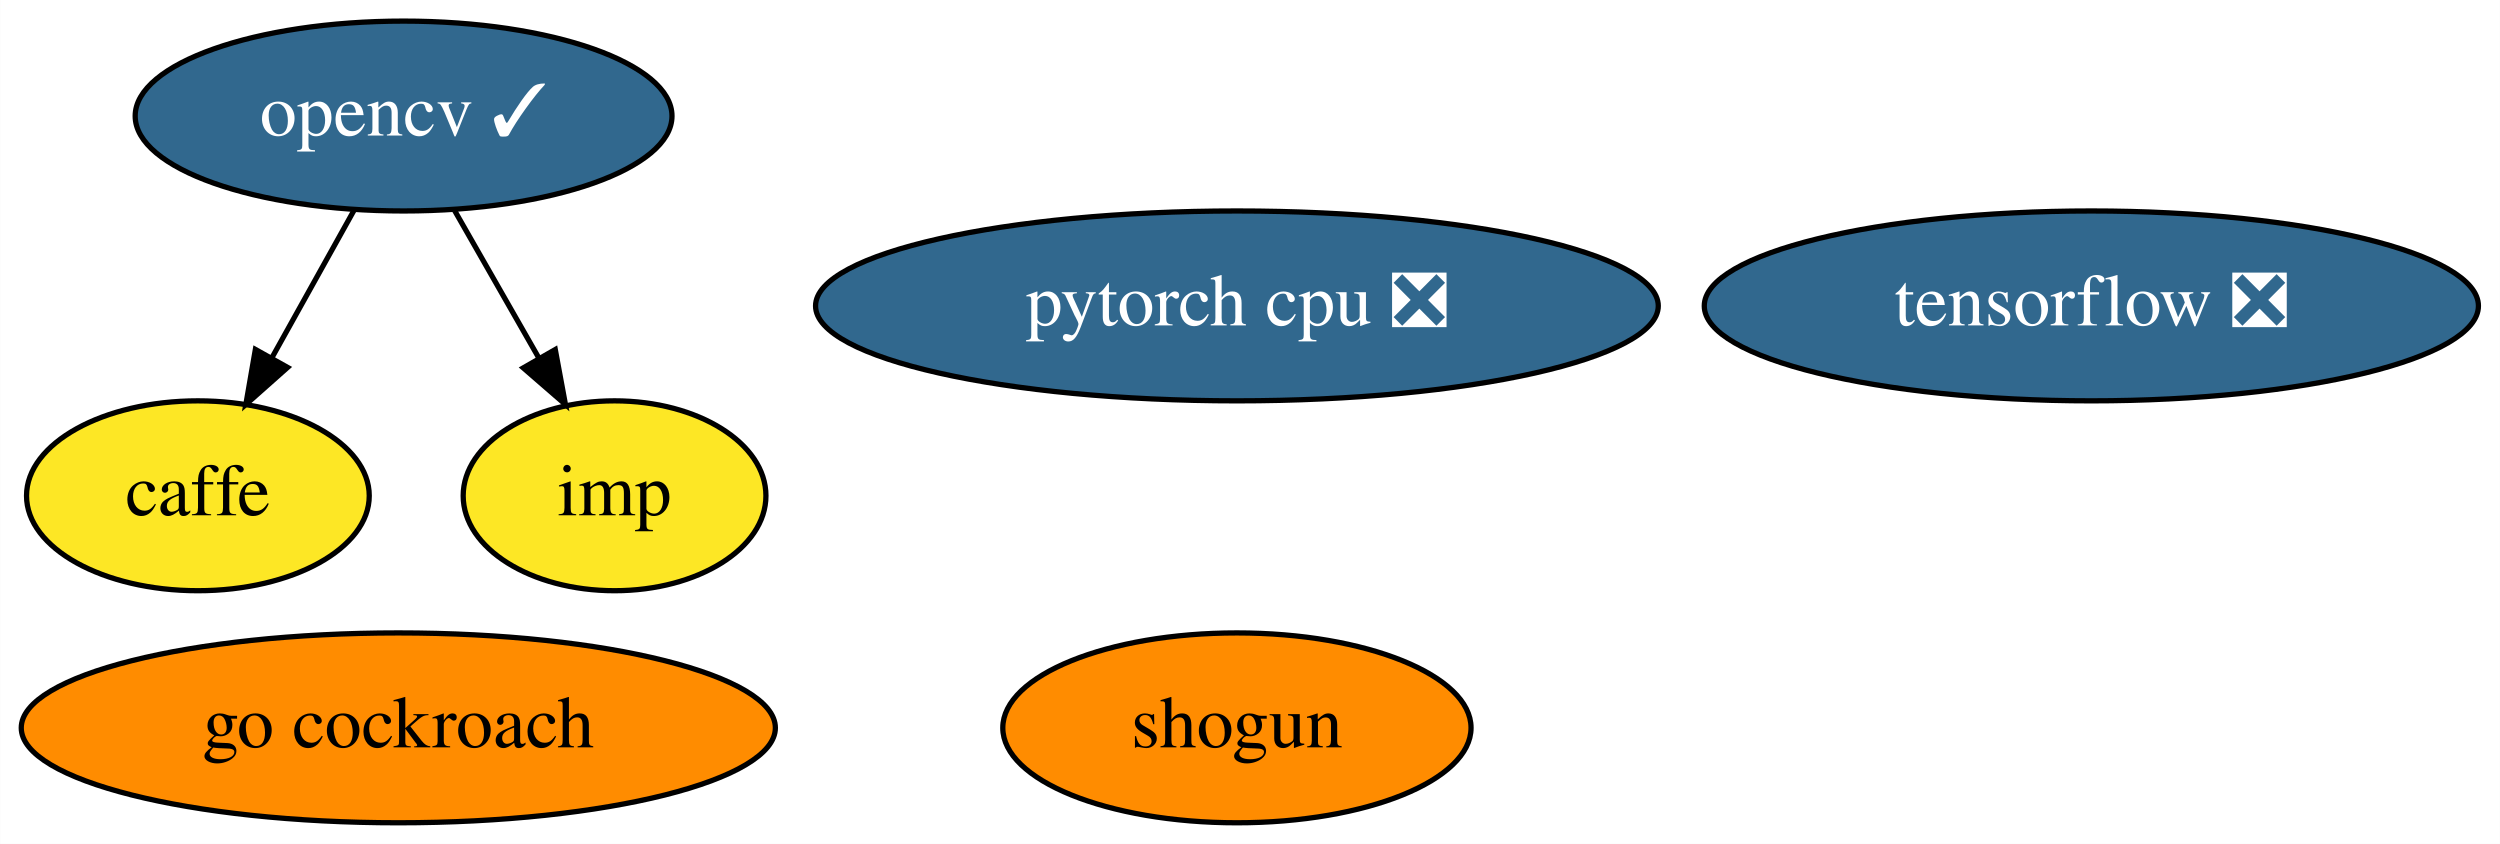
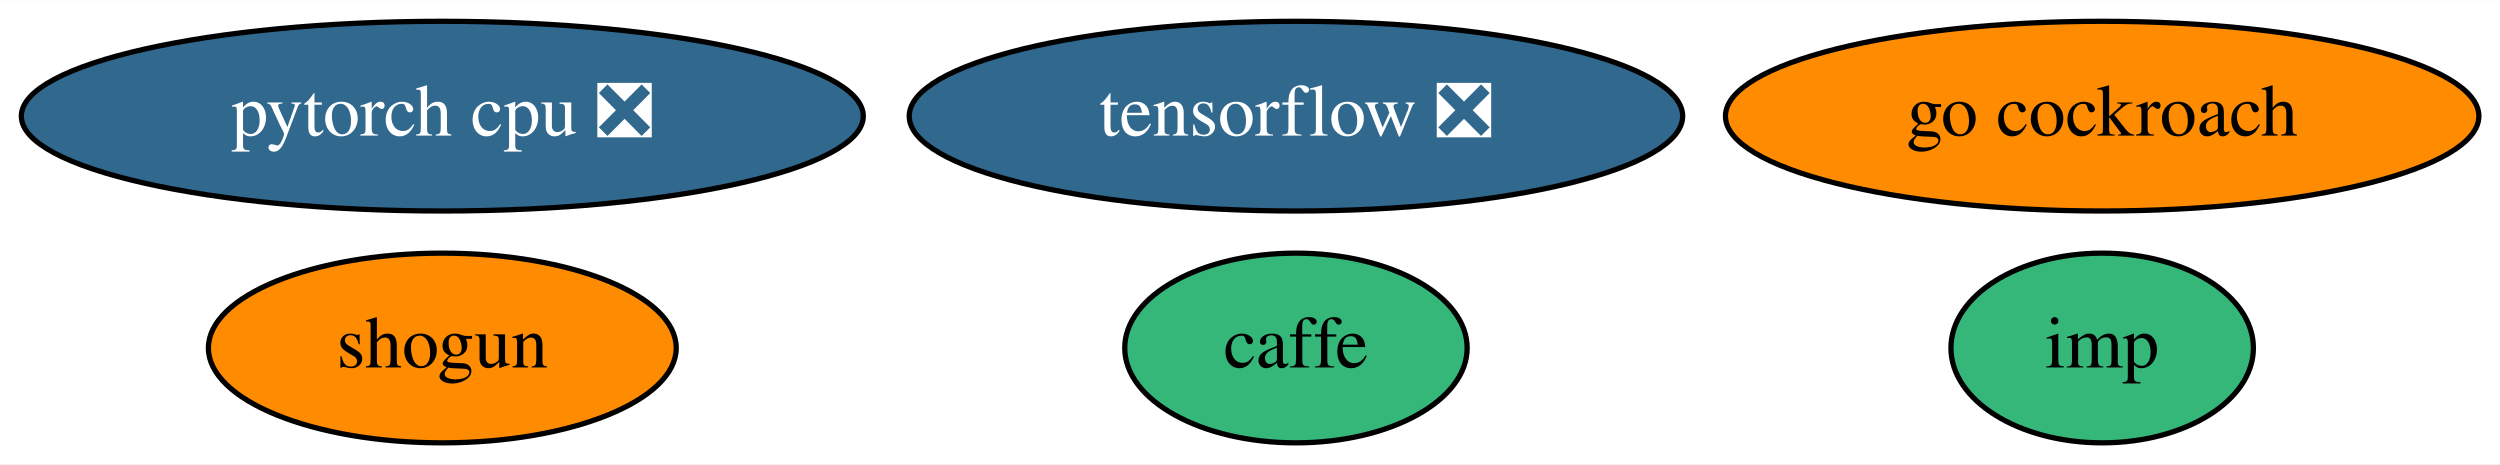
- <svg xmlns="http://www.w3.org/2000/svg" xmlns:xlink="http://www.w3.org/1999/xlink" width="474pt" height="160pt" viewBox="0.00 0.00 473.94 160.00">
-   <g id="graph0" class="graph" transform="scale(1 1) rotate(0) translate(4 156)">
-     <polygon fill="white" stroke="transparent" points="-4,4 -4,-156 469.94,-156 469.94,4 -4,4" />
+ <svg xmlns="http://www.w3.org/2000/svg" xmlns:xlink="http://www.w3.org/1999/xlink" width="474pt" height="88pt" viewBox="0.00 0.00 474.44 88.00">
+   <g id="graph0" class="graph" transform="scale(1 1) rotate(0) translate(4 84)">
+     <polygon fill="white" stroke="transparent" points="-4,4 -4,-84 470.44,-84 470.44,4 -4,4" />
    <g id="node1" class="node">
      <g id="a_node1">
        <a xlink:href="https://github.com/conda-forge/caffe-feedstock" xlink:title="caffe">
-           <ellipse fill="#fde725" stroke="black" cx="33.49" cy="-62" rx="32.49" ry="18" />
-           <text text-anchor="middle" x="33.49" y="-58.3" font-family="Times,serif" font-size="14.00">caffe</text>
+           <ellipse fill="#35b779" stroke="black" cx="241.94" cy="-18" rx="32.49" ry="18" />
+           <text text-anchor="middle" x="241.94" y="-14.3" font-family="Times,serif" font-size="14.00">caffe</text>
        </a>
      </g>
    </g>
    <g id="node2" class="node">
      <g id="a_node2">
-         <a xlink:href="https://github.com/conda-forge/opencv-feedstock/pull/278" xlink:title="opencv ✓">
-           <ellipse fill="#31688e" stroke="black" cx="72.49" cy="-134" rx="50.89" ry="18" />
-           <text text-anchor="middle" x="72.49" y="-130.3" font-family="Times,serif" font-size="14.00" fill="white">opencv ✓</text>
+         <a xlink:href="https://github.com/conda-forge/shogun-feedstock" xlink:title="shogun">
+           <ellipse fill="#ff8c00" stroke="black" cx="79.94" cy="-18" rx="44.39" ry="18" />
+           <text text-anchor="middle" x="79.94" y="-14.3" font-family="Times,serif" font-size="14.00">shogun</text>
        </a>
      </g>
    </g>
-     <g id="edge1" class="edge">
-       <path fill="none" stroke="black" d="M63.05,-116.05C58.39,-107.68 52.66,-97.4 47.5,-88.13" />
-       <polygon fill="black" stroke="black" points="50.5,-86.34 42.58,-79.31 44.39,-89.75 50.5,-86.34" />
-     </g>
-     <g id="node7" class="node">
-       <g id="a_node7">
-         <a xlink:href="https://github.com/conda-forge/imp-feedstock" xlink:title="imp">
-           <ellipse fill="#fde725" stroke="black" cx="112.49" cy="-62" rx="28.7" ry="18" />
-           <text text-anchor="middle" x="112.49" y="-58.3" font-family="Times,serif" font-size="14.00">imp</text>
-         </a>
-       </g>
-     </g>
-     <g id="edge2" class="edge">
-       <path fill="none" stroke="black" d="M82.18,-116.05C86.96,-107.68 92.83,-97.4 98.13,-88.13" />
-       <polygon fill="black" stroke="black" points="101.25,-89.73 103.18,-79.31 95.18,-86.25 101.25,-89.73" />
-     </g>
    <g id="node3" class="node">
      <g id="a_node3">
-         <a xlink:href="https://github.com/conda-forge/shogun-feedstock" xlink:title="shogun">
-           <ellipse fill="#ff8c00" stroke="black" cx="230.49" cy="-18" rx="44.39" ry="18" />
-           <text text-anchor="middle" x="230.49" y="-14.3" font-family="Times,serif" font-size="14.00">shogun</text>
+         <a xlink:href="https://github.com/conda-forge/tensorflow-feedstock/pull/116" xlink:title="tensorflow ❎">
+           <ellipse fill="#31688e" stroke="black" cx="241.94" cy="-62" rx="73.39" ry="18" />
+           <text text-anchor="middle" x="241.94" y="-58.3" font-family="Times,serif" font-size="14.00" fill="white">tensorflow ❎</text>
        </a>
      </g>
    </g>
    <g id="node4" class="node">
      <g id="a_node4">
-         <a xlink:href="https://github.com/conda-forge/tensorflow-feedstock/pull/116" xlink:title="tensorflow ❎">
-           <ellipse fill="#31688e" stroke="black" cx="392.49" cy="-98" rx="73.39" ry="18" />
-           <text text-anchor="middle" x="392.49" y="-94.3" font-family="Times,serif" font-size="14.00" fill="white">tensorflow ❎</text>
+         <a xlink:href="https://github.com/conda-forge/pytorch-cpu-feedstock/pull/45" xlink:title="pytorch cpu ❎">
+           <ellipse fill="#31688e" stroke="black" cx="79.94" cy="-62" rx="79.89" ry="18" />
+           <text text-anchor="middle" x="79.94" y="-58.3" font-family="Times,serif" font-size="14.00" fill="white">pytorch cpu ❎</text>
        </a>
      </g>
    </g>
    <g id="node5" class="node">
      <g id="a_node5">
-         <a xlink:href="https://github.com/conda-forge/pytorch-cpu-feedstock/pull/45" xlink:title="pytorch cpu ❎">
-           <ellipse fill="#31688e" stroke="black" cx="230.49" cy="-98" rx="79.89" ry="18" />
-           <text text-anchor="middle" x="230.49" y="-94.3" font-family="Times,serif" font-size="14.00" fill="white">pytorch cpu ❎</text>
+         <a xlink:href="https://github.com/conda-forge/go-cockroach-feedstock" xlink:title="go cockroach">
+           <ellipse fill="#ff8c00" stroke="black" cx="394.94" cy="-62" rx="71.49" ry="18" />
+           <text text-anchor="middle" x="394.94" y="-58.3" font-family="Times,serif" font-size="14.00">go cockroach</text>
        </a>
      </g>
    </g>
    <g id="node6" class="node">
      <g id="a_node6">
-         <a xlink:href="https://github.com/conda-forge/go-cockroach-feedstock" xlink:title="go cockroach">
-           <ellipse fill="#ff8c00" stroke="black" cx="71.49" cy="-18" rx="71.49" ry="18" />
-           <text text-anchor="middle" x="71.49" y="-14.3" font-family="Times,serif" font-size="14.00">go cockroach</text>
+         <a xlink:href="https://github.com/conda-forge/imp-feedstock" xlink:title="imp">
+           <ellipse fill="#35b779" stroke="black" cx="394.94" cy="-18" rx="28.7" ry="18" />
+           <text text-anchor="middle" x="394.94" y="-14.3" font-family="Times,serif" font-size="14.00">imp</text>
        </a>
      </g>
    </g>
  </g>
</svg>
